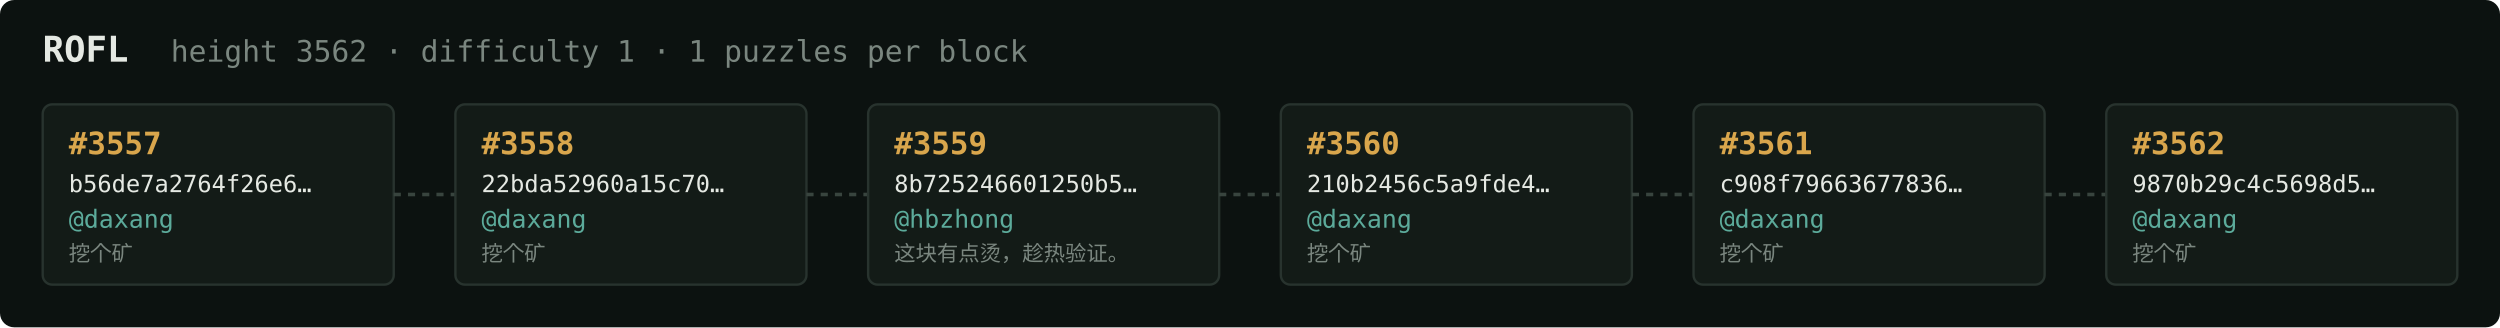
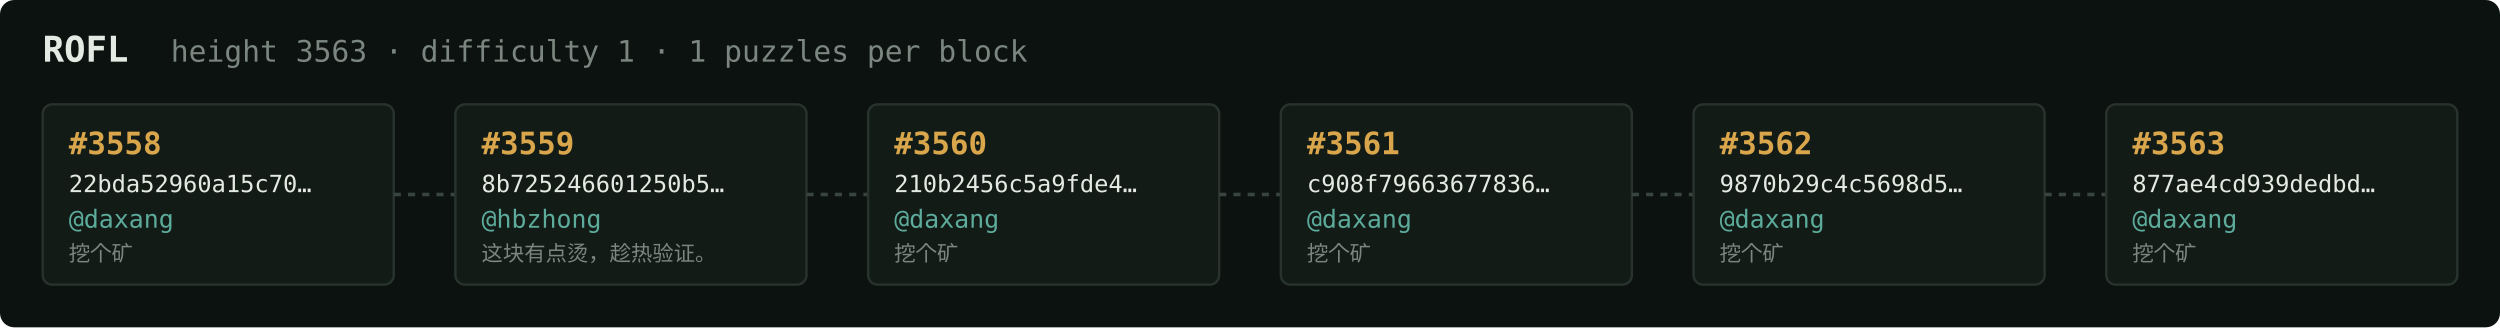
<svg xmlns="http://www.w3.org/2000/svg" width="1054" height="138" viewBox="0 0 1054 138" font-family="ui-monospace,SFMono-Regular,Menlo,monospace">
  <rect fill="#0c1210" width="1054" height="138" rx="6" />
  <text x="18" y="26" fill="#e5e9e3" font-size="15" font-weight="700">ROFL</text>
-   <text x="72" y="26" fill="#7a867f" font-size="12.5">height 3562 · difficulty 1 · 1 puzzles per block</text>
+   <text x="72" y="26" fill="#7a867f" font-size="12.5">height 3563 · difficulty 1 · 1 puzzles per block</text>
  <rect x="18" y="44" width="148" height="76" rx="4" fill="#131b17" stroke="#28332e" stroke-width="1" />
-   <text x="29" y="65" fill="#d9a64c" font-size="13" font-weight="700">#3557</text>
-   <text x="29" y="81" fill="#e5e9e3" font-size="10">b56de7a2764f26e6…</text>
+   <text x="29" y="65" fill="#d9a64c" font-size="13" font-weight="700">#3558</text>
+   <text x="29" y="81" fill="#e5e9e3" font-size="10">22bda52960a15c70…</text>
  <text x="29" y="96" fill="#5cab9b" font-size="10.5">@daxang</text>
  <text x="29" y="110" fill="#7a867f" font-size="9">挖个矿</text>
  <line x1="166" y1="82.0" x2="192" y2="82.0" stroke="#38443e" stroke-width="1.5" stroke-dasharray="3 3" />
  <rect x="192" y="44" width="148" height="76" rx="4" fill="#131b17" stroke="#28332e" stroke-width="1" />
-   <text x="203" y="65" fill="#d9a64c" font-size="13" font-weight="700">#3558</text>
-   <text x="203" y="81" fill="#e5e9e3" font-size="10">22bda52960a15c70…</text>
-   <text x="203" y="96" fill="#5cab9b" font-size="10.5">@daxang</text>
-   <text x="203" y="110" fill="#7a867f" font-size="9">挖个矿</text>
+   <text x="203" y="65" fill="#d9a64c" font-size="13" font-weight="700">#3559</text>
+   <text x="203" y="81" fill="#e5e9e3" font-size="10">8b725246601250b5…</text>
+   <text x="203" y="96" fill="#5cab9b" font-size="10.5">@hbzhong</text>
+   <text x="203" y="110" fill="#7a867f" font-size="9">这块有点烫，趁热验证。</text>
  <line x1="340" y1="82.0" x2="366" y2="82.0" stroke="#38443e" stroke-width="1.5" stroke-dasharray="3 3" />
  <rect x="366" y="44" width="148" height="76" rx="4" fill="#131b17" stroke="#28332e" stroke-width="1" />
-   <text x="377" y="65" fill="#d9a64c" font-size="13" font-weight="700">#3559</text>
-   <text x="377" y="81" fill="#e5e9e3" font-size="10">8b725246601250b5…</text>
-   <text x="377" y="96" fill="#5cab9b" font-size="10.5">@hbzhong</text>
-   <text x="377" y="110" fill="#7a867f" font-size="9">这块有点烫，趁热验证。</text>
+   <text x="377" y="65" fill="#d9a64c" font-size="13" font-weight="700">#3560</text>
+   <text x="377" y="81" fill="#e5e9e3" font-size="10">210b2456c5a9fde4…</text>
+   <text x="377" y="96" fill="#5cab9b" font-size="10.5">@daxang</text>
+   <text x="377" y="110" fill="#7a867f" font-size="9">挖个矿</text>
  <line x1="514" y1="82.0" x2="540" y2="82.0" stroke="#38443e" stroke-width="1.5" stroke-dasharray="3 3" />
  <rect x="540" y="44" width="148" height="76" rx="4" fill="#131b17" stroke="#28332e" stroke-width="1" />
-   <text x="551" y="65" fill="#d9a64c" font-size="13" font-weight="700">#3560</text>
-   <text x="551" y="81" fill="#e5e9e3" font-size="10">210b2456c5a9fde4…</text>
+   <text x="551" y="65" fill="#d9a64c" font-size="13" font-weight="700">#3561</text>
+   <text x="551" y="81" fill="#e5e9e3" font-size="10">c908f79663677836…</text>
  <text x="551" y="96" fill="#5cab9b" font-size="10.5">@daxang</text>
  <text x="551" y="110" fill="#7a867f" font-size="9">挖个矿</text>
  <line x1="688" y1="82.0" x2="714" y2="82.0" stroke="#38443e" stroke-width="1.5" stroke-dasharray="3 3" />
  <rect x="714" y="44" width="148" height="76" rx="4" fill="#131b17" stroke="#28332e" stroke-width="1" />
-   <text x="725" y="65" fill="#d9a64c" font-size="13" font-weight="700">#3561</text>
-   <text x="725" y="81" fill="#e5e9e3" font-size="10">c908f79663677836…</text>
+   <text x="725" y="65" fill="#d9a64c" font-size="13" font-weight="700">#3562</text>
+   <text x="725" y="81" fill="#e5e9e3" font-size="10">9870b29c4c5698d5…</text>
  <text x="725" y="96" fill="#5cab9b" font-size="10.5">@daxang</text>
  <text x="725" y="110" fill="#7a867f" font-size="9">挖个矿</text>
  <line x1="862" y1="82.0" x2="888" y2="82.0" stroke="#38443e" stroke-width="1.5" stroke-dasharray="3 3" />
  <rect x="888" y="44" width="148" height="76" rx="4" fill="#131b17" stroke="#28332e" stroke-width="1" />
-   <text x="899" y="65" fill="#d9a64c" font-size="13" font-weight="700">#3562</text>
-   <text x="899" y="81" fill="#e5e9e3" font-size="10">9870b29c4c5698d5…</text>
+   <text x="899" y="65" fill="#d9a64c" font-size="13" font-weight="700">#3563</text>
+   <text x="899" y="81" fill="#e5e9e3" font-size="10">877ae4cd939dedbd…</text>
  <text x="899" y="96" fill="#5cab9b" font-size="10.5">@daxang</text>
  <text x="899" y="110" fill="#7a867f" font-size="9">挖个矿</text>
</svg>
